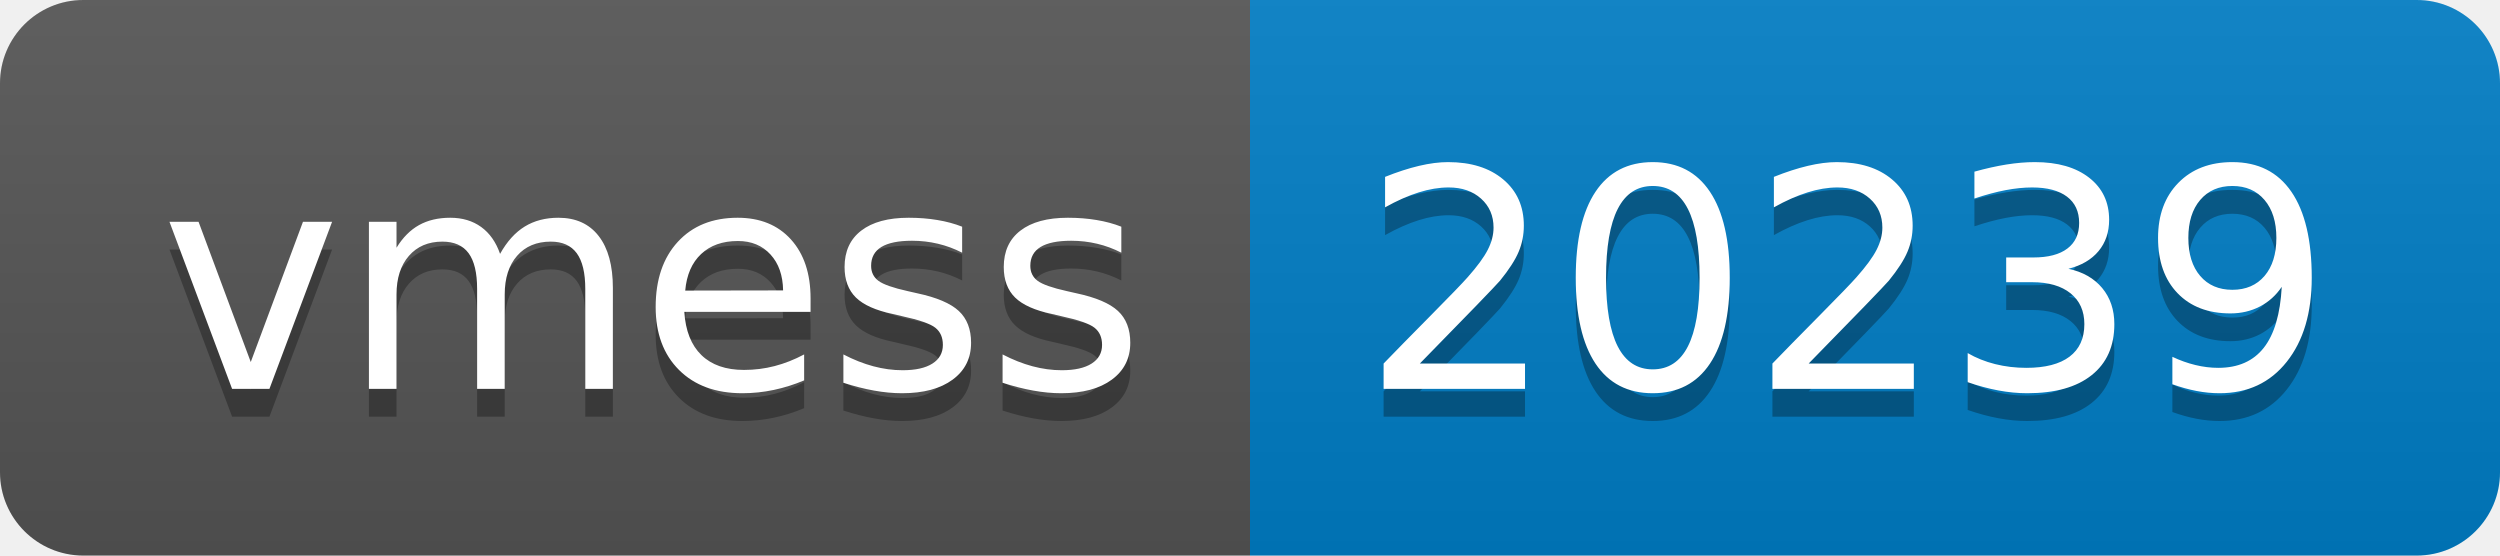
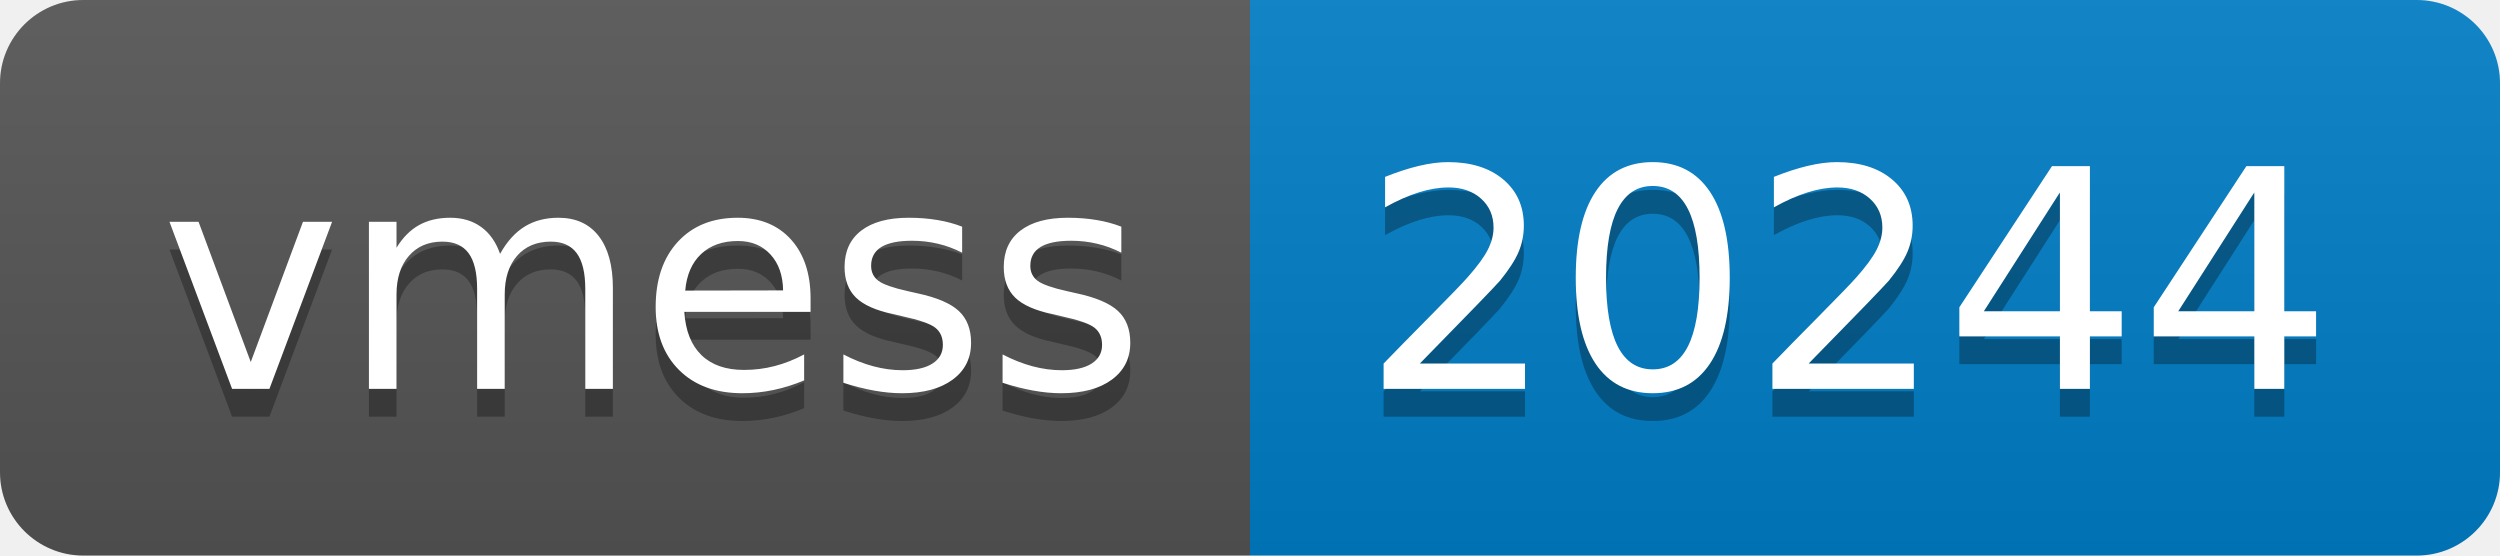
- <svg xmlns="http://www.w3.org/2000/svg" width="90" height="20" role="img" aria-label="vmess: 20239">
+ <svg xmlns="http://www.w3.org/2000/svg" width="90" height="20" role="img" aria-label="vmess: 20244">
  <linearGradient id="s" x2="0" y2="100%">
    <stop offset="0" stop-color="#bbb" stop-opacity=".1" />
    <stop offset="1" stop-opacity=".1" />
  </linearGradient>
  <clipPath id="r">
    <rect width="90" height="20" rx="3" fill="#fff" />
  </clipPath>
  <g clip-path="url(#r)">
    <rect width="45" height="20" fill="#555" />
    <rect x="45" width="45" height="20" fill="#007ec6" />
    <rect width="90" height="20" fill="url(#s)" />
  </g>
  <g fill="#fff" text-anchor="middle" font-family="Verdana,Geneva,DejaVu Sans,sans-serif" text-rendering="geometricPrecision" font-size="110">
    <text aria-hidden="true" x="235" y="150" fill="#010101" fill-opacity=".3" transform="scale(.1)" textLength="350">vmess</text>
    <text x="235" y="140" transform="scale(.1)" fill="#fff" textLength="350">vmess</text>
-     <text aria-hidden="true" x="665" y="150" fill="#010101" fill-opacity=".3" transform="scale(.1)" textLength="350">20239</text>
-     <text x="665" y="140" transform="scale(.1)" fill="#fff" textLength="350">20239</text>
+     <text aria-hidden="true" x="665" y="150" fill="#010101" fill-opacity=".3" transform="scale(.1)" textLength="350">20244</text>
+     <text x="665" y="140" transform="scale(.1)" fill="#fff" textLength="350">20244</text>
  </g>
</svg>
